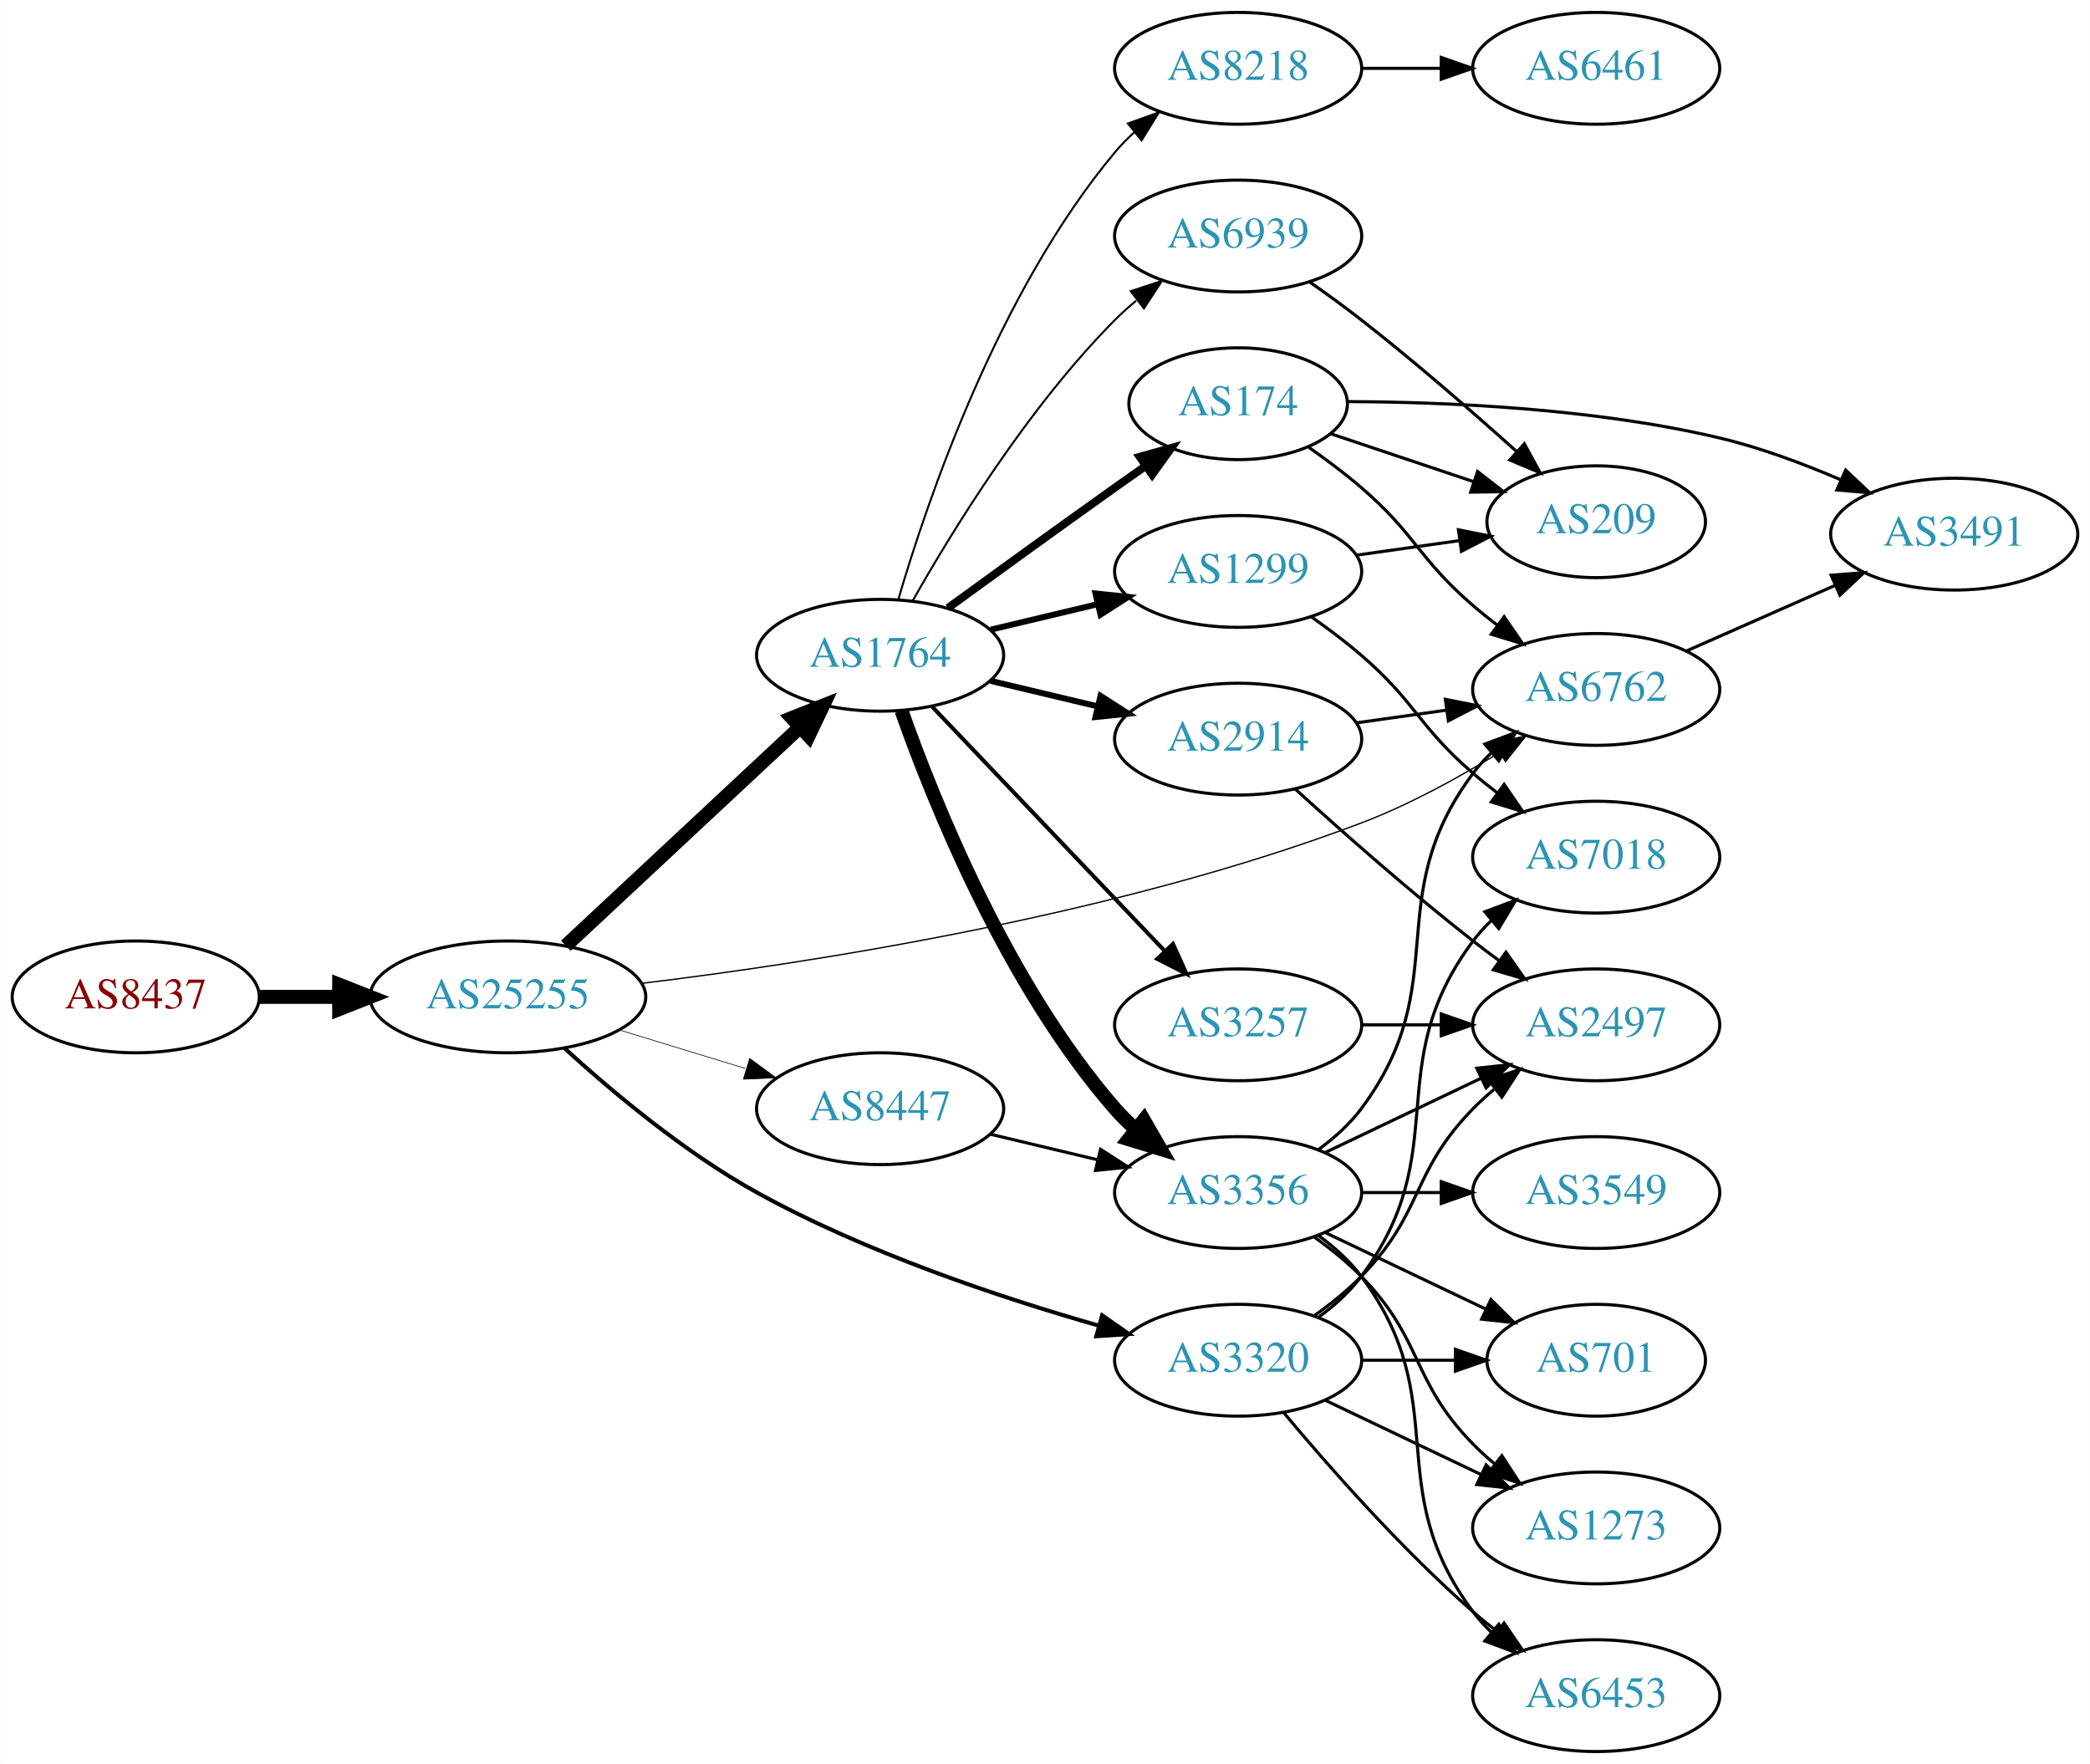
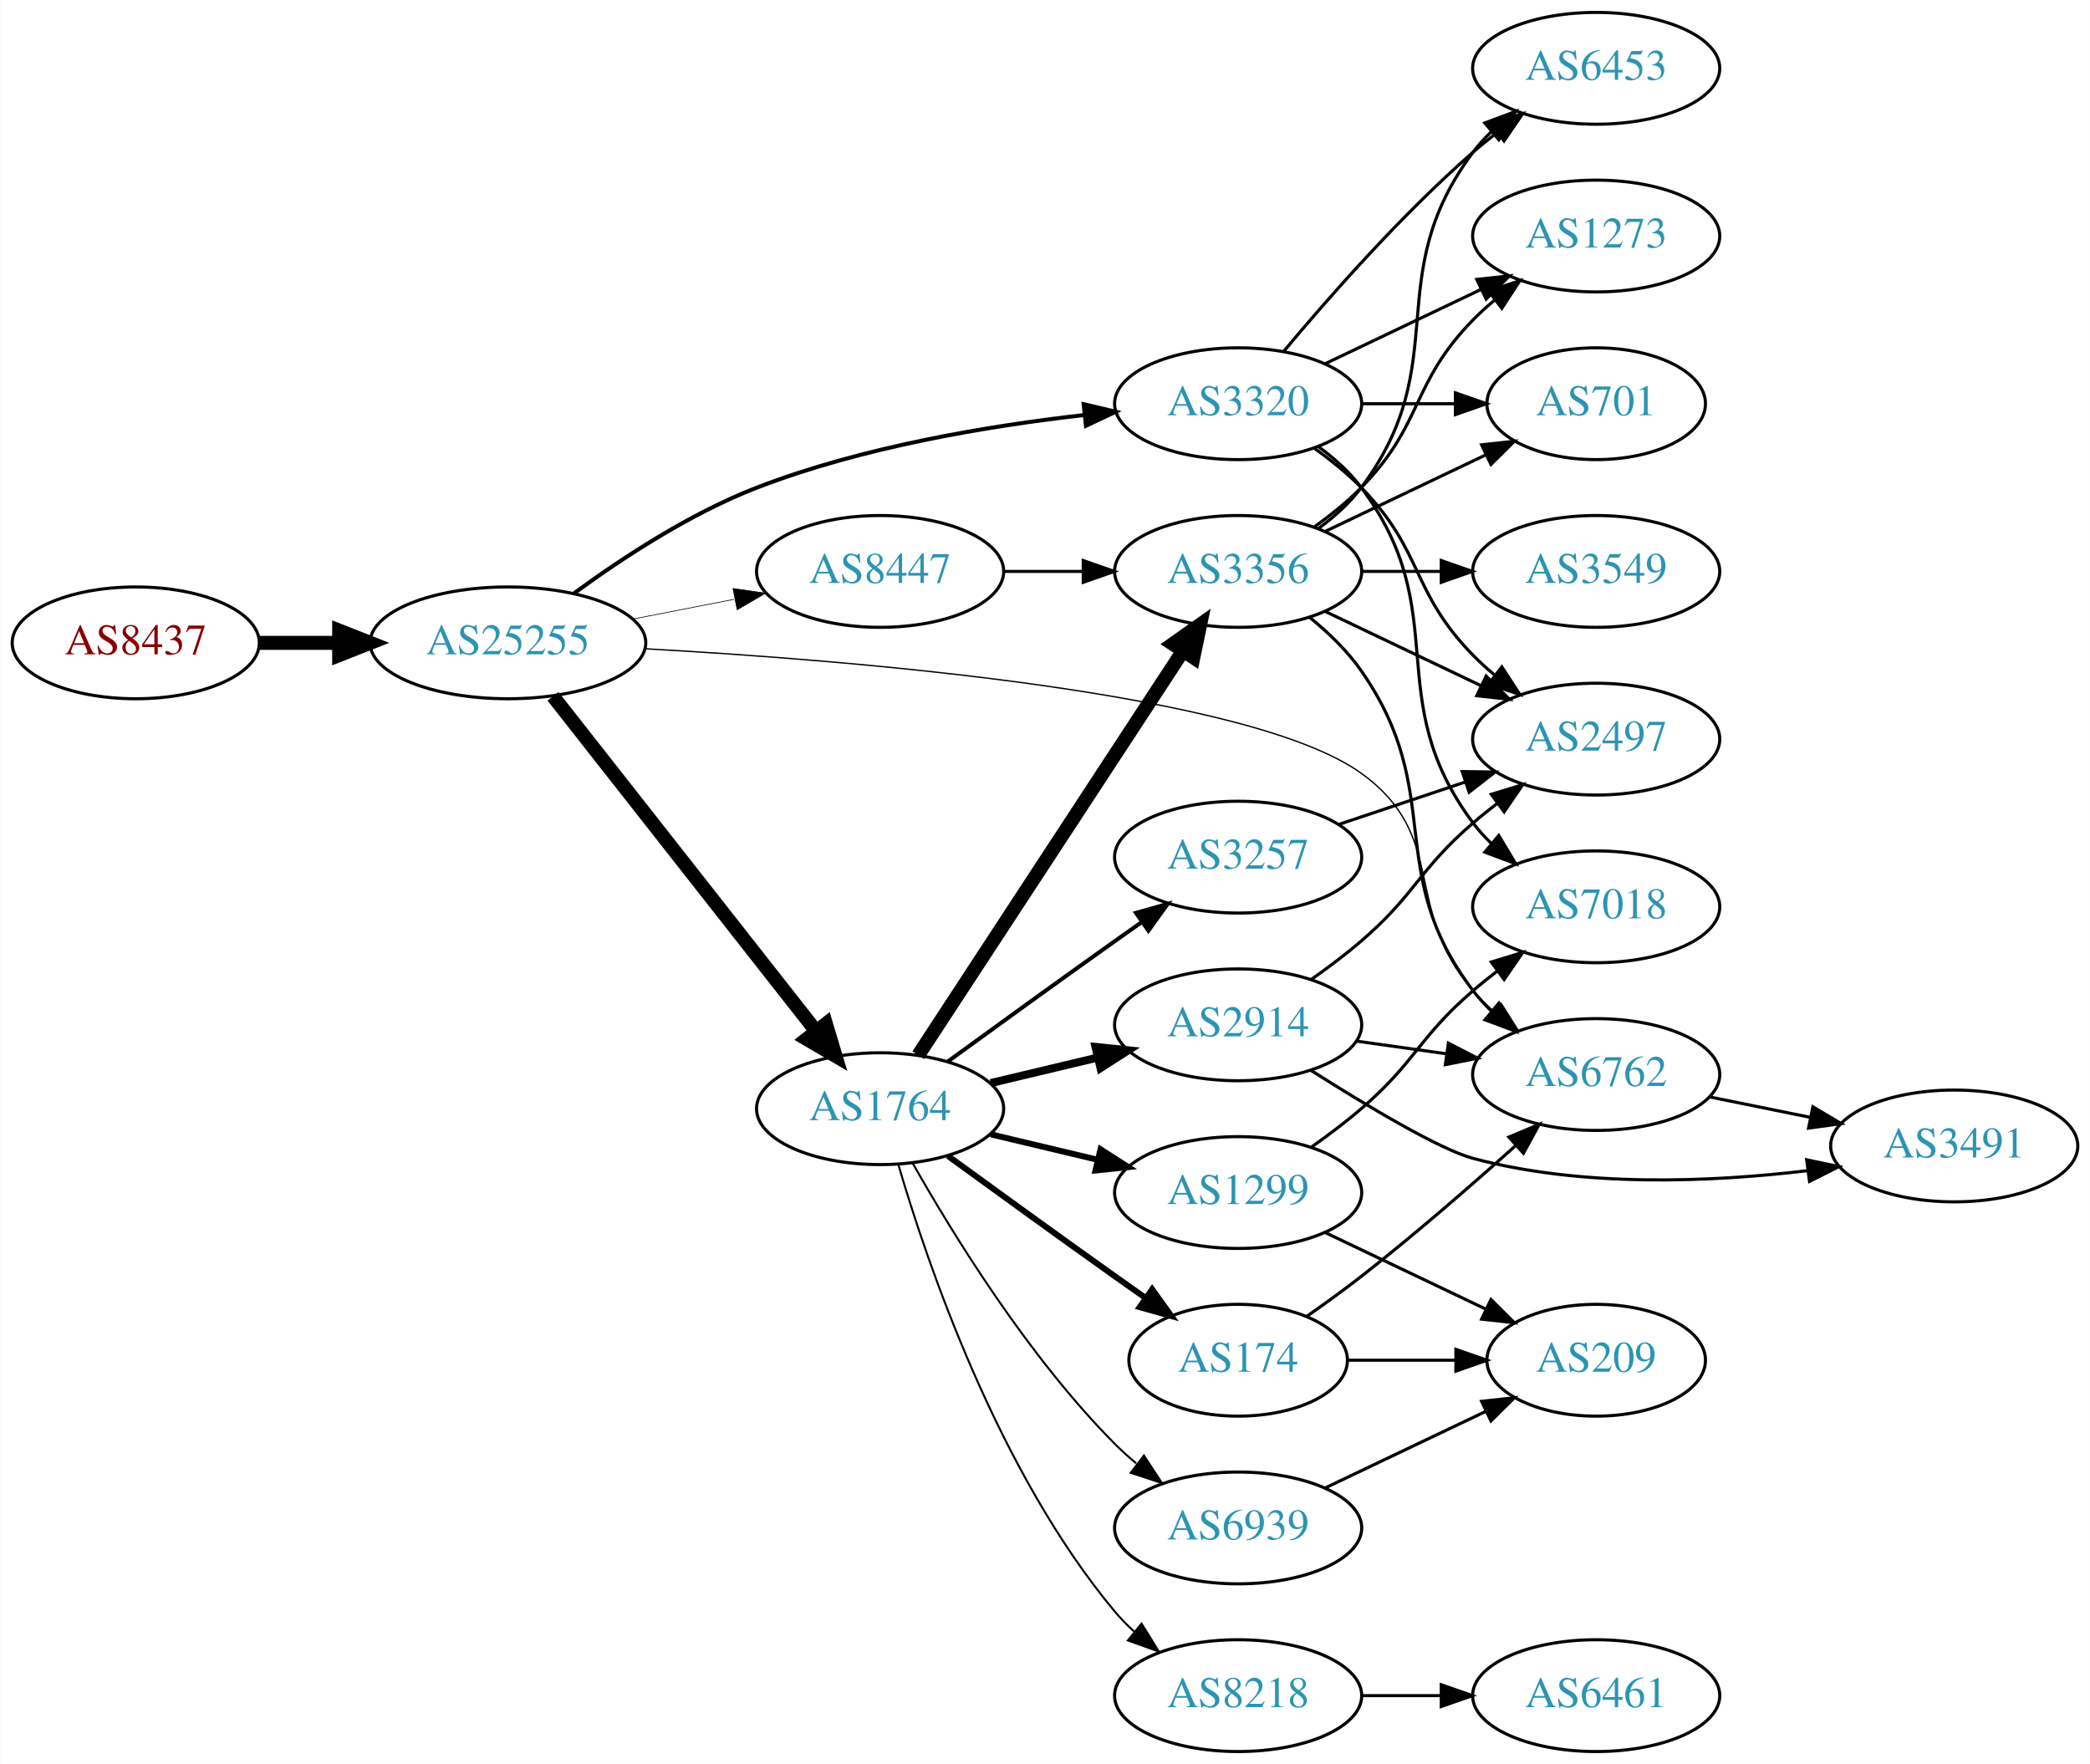
<svg xmlns="http://www.w3.org/2000/svg" xmlns:xlink="http://www.w3.org/1999/xlink" width="673pt" height="568pt" viewBox="0.00 0.00 672.86 568.00">
  <g id="graph0" class="graph" transform="scale(1 1) rotate(0) translate(4 564)">
    <polygon fill="white" stroke="none" points="-4,4 -4,-564 668.857,-564 668.857,4 -4,4" />
    <g id="node1" class="node">
      <g id="a_node1">
        <a xlink:href="/asn/8437" xlink:title="AS8437 ~ Hutchison Drei Austria GmbH [AT]">
-           <ellipse fill="#ffffff" stroke="black" cx="39.647" cy="-243" rx="39.794" ry="18" />
-           <text text-anchor="middle" x="39.647" y="-239.3" font-family="Times,serif" font-size="14.00" fill="#880000">AS8437</text>
+           <ellipse fill="#ffffff" stroke="black" cx="39.647" cy="-357" rx="39.794" ry="18" />
+           <text text-anchor="middle" x="39.647" y="-353.3" font-family="Times,serif" font-size="14.00" fill="#880000">AS8437</text>
        </a>
      </g>
    </g>
    <g id="node2" class="node">
      <g id="a_node2">
        <a xlink:href="/asn/25255" xlink:title="AS25255 ~ ==&gt; TELE2 AUSTRIA &lt;== [AT]">
-           <ellipse fill="#ffffff" stroke="black" cx="159.489" cy="-243" rx="44.393" ry="18" />
-           <text text-anchor="middle" x="159.489" y="-239.3" font-family="Times,serif" font-size="14.00" fill="#2c94b3">AS25255</text>
+           <ellipse fill="#ffffff" stroke="black" cx="159.489" cy="-357" rx="44.393" ry="18" />
+           <text text-anchor="middle" x="159.489" y="-353.3" font-family="Times,serif" font-size="14.00" fill="#2c94b3">AS25255</text>
        </a>
      </g>
    </g>
    <g id="edge1" class="edge">
-       <path fill="none" stroke="black" stroke-width="4.5" d="M79.559,-243C87.662,-243 96.337,-243 104.863,-243" />
-       <polygon fill="black" stroke="black" stroke-width="4.5" points="105.141,-246.938 115.141,-243 105.141,-239.063 105.141,-246.938" />
+       <path fill="none" stroke="black" stroke-width="4.5" d="M79.559,-357C87.662,-357 96.337,-357 104.863,-357" />
+       <polygon fill="black" stroke="black" stroke-width="4.5" points="105.141,-360.938 115.141,-357 105.141,-353.063 105.141,-360.938" />
    </g>
    <g id="node3" class="node">
      <g id="a_node3">
-         <a xlink:href="/asn/1764" xlink:title="AS1764 ~ NEXTLAYER-AS [AT]">
-           <ellipse fill="#ffffff" stroke="black" cx="279.332" cy="-353" rx="39.794" ry="18" />
-           <text text-anchor="middle" x="279.332" y="-349.3" font-family="Times,serif" font-size="14.00" fill="#2c94b3">AS1764</text>
+         <a xlink:href="/asn/6762" xlink:title="AS6762 ~ TELECOM ITALIA SPARKLE S.p.A. [IT]">
+           <ellipse fill="#ffffff" stroke="black" cx="509.918" cy="-218" rx="39.794" ry="18" />
+           <text text-anchor="middle" x="509.918" y="-214.3" font-family="Times,serif" font-size="14.00" fill="#2c94b3">AS6762</text>
        </a>
      </g>
    </g>
    <g id="edge2" class="edge">
-       <path fill="none" stroke="black" stroke-width="4.5" d="M178.131,-259.468C198.119,-278.125 230.842,-308.671 253.426,-329.752" />
-       <polygon fill="black" stroke="black" stroke-width="4.5" points="250.956,-332.833 260.953,-336.778 256.33,-327.076 250.956,-332.833" />
+       <path fill="none" stroke="black" stroke-width="0.429" d="M203.655,-355.097C271.27,-351.35 398.173,-340.99 434.271,-315 462.662,-294.559 447.256,-271.348 470.271,-245 472.24,-242.746 474.434,-240.586 476.75,-238.537" />
+       <polygon fill="black" stroke="black" stroke-width="0.429" points="479.285,-240.994 484.939,-232.034 474.932,-235.512 479.285,-240.994" />
    </g>
    <g id="node4" class="node">
      <g id="a_node4">
        <a xlink:href="/asn/8447" xlink:title="AS8447 ~ A1 Telekom Austria AG [AT]">
-           <ellipse fill="#ffffff" stroke="black" cx="279.332" cy="-207" rx="39.794" ry="18" />
-           <text text-anchor="middle" x="279.332" y="-203.3" font-family="Times,serif" font-size="14.00" fill="#2c94b3">AS8447</text>
+           <ellipse fill="#ffffff" stroke="black" cx="279.332" cy="-380" rx="39.794" ry="18" />
+           <text text-anchor="middle" x="279.332" y="-376.3" font-family="Times,serif" font-size="14.00" fill="#2c94b3">AS8447</text>
        </a>
      </g>
    </g>
    <g id="edge3" class="edge">
-       <path fill="none" stroke="black" stroke-width="0.214" d="M195.208,-232.394C207.976,-228.493 222.579,-224.032 235.947,-219.948" />
-       <polygon fill="black" stroke="black" stroke-width="0.214" points="237.336,-223.184 245.877,-216.915 235.291,-216.489 237.336,-223.184" />
+       <path fill="none" stroke="black" stroke-width="0.214" d="M199.729,-364.659C210.181,-366.699 221.567,-368.921 232.345,-371.025" />
+       <polygon fill="black" stroke="black" stroke-width="0.214" points="231.957,-374.515 242.442,-372.995 233.298,-367.644 231.957,-374.515" />
    </g>
    <g id="node5" class="node">
      <g id="a_node5">
-         <a xlink:href="/asn/3320" xlink:title="AS3320 ~ DTAG [DE]">
-           <ellipse fill="#ffffff" stroke="black" cx="394.625" cy="-126" rx="39.794" ry="18" />
-           <text text-anchor="middle" x="394.625" y="-122.3" font-family="Times,serif" font-size="14.00" fill="#2c94b3">AS3320</text>
+         <a xlink:href="/asn/1764" xlink:title="AS1764 ~ NEXTLAYER-AS [AT]">
+           <ellipse fill="#ffffff" stroke="black" cx="279.332" cy="-207" rx="39.794" ry="18" />
+           <text text-anchor="middle" x="279.332" y="-203.3" font-family="Times,serif" font-size="14.00" fill="#2c94b3">AS1764</text>
        </a>
      </g>
    </g>
    <g id="edge4" class="edge">
-       <path fill="none" stroke="black" stroke-width="1.286" d="M177.809,-226.373C193.082,-212.441 216.463,-192.828 239.685,-180 274.695,-160.661 317.922,-146.226 349.648,-137.169" />
-       <polygon fill="black" stroke="black" stroke-width="1.286" points="350.827,-140.474 359.52,-134.418 348.947,-133.731 350.827,-140.474" />
+       <path fill="none" stroke="black" stroke-width="4.5" d="M174.007,-339.793C194.785,-313.345 234.676,-262.568 258.658,-232.042" />
+       <polygon fill="black" stroke="black" stroke-width="4.5" points="261.89,-234.302 264.971,-224.006 255.697,-229.437 261.89,-234.302" />
    </g>
    <g id="node6" class="node">
      <g id="a_node6">
-         <a xlink:href="/asn/6762" xlink:title="AS6762 ~ TELECOM ITALIA SPARKLE S.p.A. [IT]">
-           <ellipse fill="#ffffff" stroke="black" cx="509.918" cy="-342" rx="39.794" ry="18" />
-           <text text-anchor="middle" x="509.918" y="-338.3" font-family="Times,serif" font-size="14.00" fill="#2c94b3">AS6762</text>
+         <a xlink:href="/asn/3320" xlink:title="AS3320 ~ DTAG [DE]">
+           <ellipse fill="#ffffff" stroke="black" cx="394.625" cy="-434" rx="39.794" ry="18" />
+           <text text-anchor="middle" x="394.625" y="-430.3" font-family="Times,serif" font-size="14.00" fill="#2c94b3">AS3320</text>
        </a>
      </g>
    </g>
    <g id="edge5" class="edge">
-       <path fill="none" stroke="black" stroke-width="0.429" d="M202.466,-247.349C257.219,-253.968 355.33,-269.089 434.271,-299 449.611,-304.813 465.51,-313.538 478.672,-321.614" />
-       <polygon fill="black" stroke="black" stroke-width="0.429" points="476.981,-324.685 487.307,-327.057 480.714,-318.763 476.981,-324.685" />
+       <path fill="none" stroke="black" stroke-width="1.286" d="M180.802,-372.968C196.134,-384.211 218.145,-398.685 239.685,-407 273.571,-420.08 314.112,-426.864 345.081,-430.359" />
+       <polygon fill="black" stroke="black" stroke-width="1.286" points="344.882,-433.857 355.194,-431.423 345.615,-426.896 344.882,-433.857" />
+     </g>
+     <g id="node14" class="node">
+       <g id="a_node14">
+         <a xlink:href="/asn/3491" xlink:title="AS3491 ~ PCCW Global, Inc. [US]">
+           <ellipse fill="#ffffff" stroke="black" cx="625.21" cy="-195" rx="39.794" ry="18" />
+           <text text-anchor="middle" x="625.21" y="-191.3" font-family="Times,serif" font-size="14.00" fill="#2c94b3">AS3491</text>
+         </a>
+       </g>
+     </g>
+     <g id="edge14" class="edge">
+       <path fill="none" stroke="black" d="M546.453,-210.786C556.682,-208.709 567.982,-206.415 578.725,-204.234" />
+       <polygon fill="black" stroke="black" points="579.697,-207.608 588.801,-202.189 578.304,-200.748 579.697,-207.608" />
    </g>
    <g id="node7" class="node">
      <g id="a_node7">
-         <a xlink:href="/asn/2914" xlink:title="AS2914 ~ NTT America, Inc. [US]">
-           <ellipse fill="#ffffff" stroke="black" cx="394.625" cy="-326" rx="39.794" ry="18" />
-           <text text-anchor="middle" x="394.625" y="-322.3" font-family="Times,serif" font-size="14.00" fill="#2c94b3">AS2914</text>
+         <a xlink:href="/asn/3356" xlink:title="AS3356 ~ Level 3 Parent, LLC [US]">
+           <ellipse fill="#ffffff" stroke="black" cx="394.625" cy="-380" rx="39.794" ry="18" />
+           <text text-anchor="middle" x="394.625" y="-376.3" font-family="Times,serif" font-size="14.00" fill="#2c94b3">AS3356</text>
        </a>
      </g>
    </g>
    <g id="edge6" class="edge">
-       <path fill="none" stroke="black" stroke-width="1.929" d="M314.939,-344.752C325.81,-342.162 337.964,-339.265 349.407,-336.538" />
-       <polygon fill="black" stroke="black" stroke-width="1.929" points="350.313,-339.92 359.229,-334.197 348.69,-333.111 350.313,-339.92" />
+       <path fill="none" stroke="black" d="M319.004,-380C327.207,-380 335.971,-380 344.503,-380" />
+       <polygon fill="black" stroke="black" points="344.742,-383.5 354.742,-380 344.742,-376.5 344.742,-383.5" />
+     </g>
+     <g id="edge10" class="edge">
+       <path fill="none" stroke="black" stroke-width="4.5" d="M291.609,-224.22C311.628,-254.79 353.465,-318.676 376.866,-354.409" />
+       <polygon fill="black" stroke="black" stroke-width="4.5" points="373.62,-356.641 382.393,-362.849 380.208,-352.326 373.62,-356.641" />
    </g>
    <g id="node8" class="node">
      <g id="a_node8">
        <a xlink:href="/asn/174" xlink:title="AS174 ~ Cogent Communications [US]">
-           <ellipse fill="#ffffff" stroke="black" cx="394.625" cy="-434" rx="35.194" ry="18" />
-           <text text-anchor="middle" x="394.625" y="-430.3" font-family="Times,serif" font-size="14.00" fill="#2c94b3">AS174</text>
+           <ellipse fill="#ffffff" stroke="black" cx="394.625" cy="-126" rx="35.194" ry="18" />
+           <text text-anchor="middle" x="394.625" y="-122.3" font-family="Times,serif" font-size="14.00" fill="#2c94b3">AS174</text>
        </a>
      </g>
    </g>
    <g id="edge7" class="edge">
-       <path fill="none" stroke="black" stroke-width="2.571" d="M301.18,-368.222C316.114,-379.091 336.727,-394.025 354.978,-407 358.188,-409.282 361.557,-411.661 364.912,-414.018" />
-       <polygon fill="black" stroke="black" stroke-width="2.571" points="362.924,-416.899 373.123,-419.77 366.94,-411.166 362.924,-416.899" />
+       <path fill="none" stroke="black" stroke-width="1.929" d="M301.18,-191.778C316.114,-180.909 336.727,-165.975 354.978,-153 358.188,-150.718 361.557,-148.339 364.912,-145.982" />
+       <polygon fill="black" stroke="black" stroke-width="1.929" points="366.94,-148.834 373.123,-140.23 362.924,-143.101 366.94,-148.834" />
    </g>
    <g id="node9" class="node">
      <g id="a_node9">
-         <a xlink:href="/asn/3356" xlink:title="AS3356 ~ Level 3 Parent, LLC [US]">
-           <ellipse fill="#ffffff" stroke="black" cx="394.625" cy="-180" rx="39.794" ry="18" />
-           <text text-anchor="middle" x="394.625" y="-176.3" font-family="Times,serif" font-size="14.00" fill="#2c94b3">AS3356</text>
+         <a xlink:href="/asn/3257" xlink:title="AS3257 ~ GTT [DE]">
+           <ellipse fill="#ffffff" stroke="black" cx="394.625" cy="-288" rx="39.794" ry="18" />
+           <text text-anchor="middle" x="394.625" y="-284.3" font-family="Times,serif" font-size="14.00" fill="#2c94b3">AS3257</text>
        </a>
      </g>
    </g>
    <g id="edge8" class="edge">
-       <path fill="none" stroke="black" stroke-width="4.5" d="M286.22,-335.176C296.548,-305.904 320.191,-246.92 354.978,-207 356.944,-204.744 359.137,-202.581 361.452,-200.532" />
-       <polygon fill="black" stroke="black" stroke-width="4.5" points="364.258,-203.331 369.638,-194.027 359.359,-197.165 364.258,-203.331" />
+       <path fill="none" stroke="black" stroke-width="1.286" d="M301.18,-222.222C316.114,-233.091 336.727,-248.025 354.978,-261 357.799,-263.005 360.742,-265.085 363.69,-267.159" />
+       <polygon fill="black" stroke="black" stroke-width="1.286" points="361.717,-270.05 371.914,-272.926 365.736,-264.319 361.717,-270.05" />
    </g>
    <g id="node10" class="node">
      <g id="a_node10">
        <a xlink:href="/asn/1299" xlink:title="AS1299 ~ Telia Carrier [EU]">
-           <ellipse fill="#ffffff" stroke="black" cx="394.625" cy="-380" rx="39.794" ry="18" />
-           <text text-anchor="middle" x="394.625" y="-376.3" font-family="Times,serif" font-size="14.00" fill="#2c94b3">AS1299</text>
+           <ellipse fill="#ffffff" stroke="black" cx="394.625" cy="-180" rx="39.794" ry="18" />
+           <text text-anchor="middle" x="394.625" y="-176.3" font-family="Times,serif" font-size="14.00" fill="#2c94b3">AS1299</text>
        </a>
      </g>
    </g>
    <g id="edge9" class="edge">
-       <path fill="none" stroke="black" stroke-width="1.929" d="M314.939,-361.248C325.81,-363.838 337.964,-366.735 349.407,-369.462" />
-       <polygon fill="black" stroke="black" stroke-width="1.929" points="348.69,-372.889 359.229,-371.803 350.313,-366.08 348.69,-372.889" />
+       <path fill="none" stroke="black" stroke-width="1.929" d="M314.939,-198.752C325.81,-196.162 337.964,-193.265 349.407,-190.538" />
+       <polygon fill="black" stroke="black" stroke-width="1.929" points="350.313,-193.92 359.229,-188.197 348.69,-187.111 350.313,-193.92" />
    </g>
    <g id="node11" class="node">
      <g id="a_node11">
-         <a xlink:href="/asn/8218" xlink:title="AS8218 ~ legacy Neotelecoms [FR]">
-           <ellipse fill="#ffffff" stroke="black" cx="394.625" cy="-542" rx="39.794" ry="18" />
-           <text text-anchor="middle" x="394.625" y="-538.3" font-family="Times,serif" font-size="14.00" fill="#2c94b3">AS8218</text>
-         </a>
-       </g>
-     </g>
-     <g id="edge10" class="edge">
-       <path fill="none" stroke="black" stroke-width="0.643" d="M285.206,-371.002C294.52,-402.844 317.336,-469.981 354.978,-515 356.848,-517.237 358.947,-519.374 361.173,-521.396" />
-       <polygon fill="black" stroke="black" stroke-width="0.643" points="359.116,-524.234 369.092,-527.804 363.52,-518.793 359.116,-524.234" />
+         <a xlink:href="/asn/2914" xlink:title="AS2914 ~ NTT America, Inc. [US]">
+           <ellipse fill="#ffffff" stroke="black" cx="394.625" cy="-234" rx="39.794" ry="18" />
+           <text text-anchor="middle" x="394.625" y="-230.3" font-family="Times,serif" font-size="14.00" fill="#2c94b3">AS2914</text>
+         </a>
+       </g>
+     </g>
+     <g id="edge11" class="edge">
+       <path fill="none" stroke="black" stroke-width="2.571" d="M314.939,-215.248C325.81,-217.838 337.964,-220.735 349.407,-223.462" />
+       <polygon fill="black" stroke="black" stroke-width="2.571" points="348.69,-226.889 359.229,-225.803 350.313,-220.08 348.69,-226.889" />
    </g>
    <g id="node12" class="node">
      <g id="a_node12">
-         <a xlink:href="/asn/3257" xlink:title="AS3257 ~ GTT [DE]">
-           <ellipse fill="#ffffff" stroke="black" cx="394.625" cy="-234" rx="39.794" ry="18" />
-           <text text-anchor="middle" x="394.625" y="-230.3" font-family="Times,serif" font-size="14.00" fill="#2c94b3">AS3257</text>
-         </a>
-       </g>
-     </g>
-     <g id="edge11" class="edge">
-       <path fill="none" stroke="black" stroke-width="1.286" d="M296.085,-336.454C315.531,-316.027 348.746,-281.14 370.938,-257.83" />
-       <polygon fill="black" stroke="black" stroke-width="1.286" points="373.645,-260.062 378.005,-250.406 368.575,-255.235 373.645,-260.062" />
+         <a xlink:href="/asn/8218" xlink:title="AS8218 ~ legacy Neotelecoms [FR]">
+           <ellipse fill="#ffffff" stroke="black" cx="394.625" cy="-18" rx="39.794" ry="18" />
+           <text text-anchor="middle" x="394.625" y="-14.3" font-family="Times,serif" font-size="14.00" fill="#2c94b3">AS8218</text>
+         </a>
+       </g>
+     </g>
+     <g id="edge12" class="edge">
+       <path fill="none" stroke="black" stroke-width="0.643" d="M285.206,-188.998C294.52,-157.156 317.336,-90.019 354.978,-45 356.848,-42.763 358.947,-40.626 361.173,-38.604" />
+       <polygon fill="black" stroke="black" stroke-width="0.643" points="363.52,-41.208 369.092,-32.196 359.116,-35.766 363.52,-41.208" />
    </g>
    <g id="node13" class="node">
      <g id="a_node13">
        <a xlink:href="/asn/6939" xlink:title="AS6939 ~ Hurricane Electric LLC [US]">
-           <ellipse fill="#ffffff" stroke="black" cx="394.625" cy="-488" rx="39.794" ry="18" />
-           <text text-anchor="middle" x="394.625" y="-484.3" font-family="Times,serif" font-size="14.00" fill="#2c94b3">AS6939</text>
-         </a>
-       </g>
-     </g>
-     <g id="edge12" class="edge">
-       <path fill="none" stroke="black" stroke-width="0.643" d="M289.791,-370.49C302.573,-393.096 327.005,-432.886 354.978,-461 357.089,-463.121 359.385,-465.188 361.77,-467.171" />
-       <polygon fill="black" stroke="black" stroke-width="0.643" points="360.023,-470.242 370.086,-473.556 364.286,-464.69 360.023,-470.242" />
+           <ellipse fill="#ffffff" stroke="black" cx="394.625" cy="-72" rx="39.794" ry="18" />
+           <text text-anchor="middle" x="394.625" y="-68.3" font-family="Times,serif" font-size="14.00" fill="#2c94b3">AS6939</text>
+         </a>
+       </g>
    </g>
    <g id="edge13" class="edge">
-       <path fill="none" stroke="black" d="M314.939,-198.752C325.81,-196.162 337.964,-193.265 349.407,-190.538" />
-       <polygon fill="black" stroke="black" points="350.313,-193.92 359.229,-188.197 348.69,-187.111 350.313,-193.92" />
-     </g>
-     <g id="node14" class="node">
-       <g id="a_node14">
-         <a xlink:href="/asn/2497" xlink:title="AS2497 ~ Internet Initiative Japan Inc. [JP]">
-           <ellipse fill="#ffffff" stroke="black" cx="509.918" cy="-234" rx="39.794" ry="18" />
-           <text text-anchor="middle" x="509.918" y="-230.3" font-family="Times,serif" font-size="14.00" fill="#2c94b3">AS2497</text>
-         </a>
-       </g>
-     </g>
-     <g id="edge14" class="edge">
-       <path fill="none" stroke="black" d="M419.219,-140.389C424.475,-144.148 429.806,-148.437 434.271,-153 454.443,-173.617 450.099,-186.383 470.271,-207 472.364,-209.139 474.647,-211.218 477.024,-213.21" />
-       <polygon fill="black" stroke="black" points="475.267,-216.275 485.323,-219.611 479.542,-210.732 475.267,-216.275" />
+       <path fill="none" stroke="black" stroke-width="0.643" d="M289.791,-189.51C302.573,-166.904 327.005,-127.114 354.978,-99 357.089,-96.879 359.385,-94.812 361.77,-92.829" />
+       <polygon fill="black" stroke="black" stroke-width="0.643" points="364.286,-95.31 370.086,-86.444 360.023,-89.758 364.286,-95.31" />
    </g>
    <g id="node15" class="node">
      <g id="a_node15">
-         <a xlink:href="/asn/6453" xlink:title="AS6453 ~ TATA COMMUNICATIONS (AMERICA) INC [US]">
-           <ellipse fill="#ffffff" stroke="black" cx="509.918" cy="-18" rx="39.794" ry="18" />
-           <text text-anchor="middle" x="509.918" y="-14.3" font-family="Times,serif" font-size="14.00" fill="#2c94b3">AS6453</text>
+         <a xlink:href="/asn/7018" xlink:title="AS7018 ~ AT&amp;T Services, Inc. [US]">
+           <ellipse fill="#ffffff" stroke="black" cx="509.918" cy="-272" rx="39.794" ry="18" />
+           <text text-anchor="middle" x="509.918" y="-268.3" font-family="Times,serif" font-size="14.00" fill="#2c94b3">AS7018</text>
        </a>
      </g>
    </g>
    <g id="edge15" class="edge">
-       <path fill="none" stroke="black" d="M409.255,-109.183C423.537,-92.071 447.084,-65.255 470.271,-45 472.737,-42.846 475.375,-40.706 478.073,-38.628" />
-       <polygon fill="black" stroke="black" points="480.246,-41.375 486.227,-32.63 476.098,-35.736 480.246,-41.375" />
+       <path fill="none" stroke="black" d="M420.555,-420.118C425.631,-416.389 430.549,-411.984 434.271,-407 464.542,-366.458 440,-339.542 470.271,-299 472.016,-296.664 474.023,-294.455 476.186,-292.383" />
+       <polygon fill="black" stroke="black" points="478.546,-294.973 483.987,-285.882 474.064,-289.595 478.546,-294.973" />
    </g>
    <g id="node16" class="node">
      <g id="a_node16">
-         <a xlink:href="/asn/701" xlink:title="AS701 ~ UUNET [US]">
-           <ellipse fill="#ffffff" stroke="black" cx="509.918" cy="-126" rx="35.194" ry="18" />
-           <text text-anchor="middle" x="509.918" y="-122.3" font-family="Times,serif" font-size="14.00" fill="#2c94b3">AS701</text>
+         <a xlink:href="/asn/6453" xlink:title="AS6453 ~ TATA COMMUNICATIONS (AMERICA) INC [US]">
+           <ellipse fill="#ffffff" stroke="black" cx="509.918" cy="-542" rx="39.794" ry="18" />
+           <text text-anchor="middle" x="509.918" y="-538.3" font-family="Times,serif" font-size="14.00" fill="#2c94b3">AS6453</text>
        </a>
      </g>
    </g>
    <g id="edge16" class="edge">
-       <path fill="none" stroke="black" d="M434.297,-126C444.002,-126 454.493,-126 464.456,-126" />
-       <polygon fill="black" stroke="black" points="464.592,-129.5 474.592,-126 464.592,-122.5 464.592,-129.5" />
+       <path fill="none" stroke="black" d="M409.255,-450.817C423.537,-467.929 447.084,-494.745 470.271,-515 472.737,-517.154 475.375,-519.294 478.073,-521.372" />
+       <polygon fill="black" stroke="black" points="476.098,-524.264 486.227,-527.37 480.246,-518.625 476.098,-524.264" />
    </g>
    <g id="node17" class="node">
      <g id="a_node17">
-         <a xlink:href="/asn/7018" xlink:title="AS7018 ~ AT&amp;T Services, Inc. [US]">
-           <ellipse fill="#ffffff" stroke="black" cx="509.918" cy="-288" rx="39.794" ry="18" />
-           <text text-anchor="middle" x="509.918" y="-284.3" font-family="Times,serif" font-size="14.00" fill="#2c94b3">AS7018</text>
+         <a xlink:href="/asn/1273" xlink:title="AS1273 ~ Vodafone Group PLC [EU]">
+           <ellipse fill="#ffffff" stroke="black" cx="509.918" cy="-488" rx="39.794" ry="18" />
+           <text text-anchor="middle" x="509.918" y="-484.3" font-family="Times,serif" font-size="14.00" fill="#2c94b3">AS1273</text>
        </a>
      </g>
    </g>
    <g id="edge17" class="edge">
-       <path fill="none" stroke="black" d="M420.555,-139.882C425.631,-143.611 430.549,-148.016 434.271,-153 464.542,-193.542 440,-220.458 470.271,-261 472.016,-263.336 474.023,-265.545 476.186,-267.617" />
-       <polygon fill="black" stroke="black" points="474.064,-270.405 483.987,-274.118 478.546,-265.027 474.064,-270.405" />
+       <path fill="none" stroke="black" d="M422.761,-446.934C437.755,-454.081 456.576,-463.052 472.799,-470.785" />
+       <polygon fill="black" stroke="black" points="471.469,-474.028 482.002,-475.171 474.481,-467.709 471.469,-474.028" />
    </g>
    <g id="node18" class="node">
      <g id="a_node18">
-         <a xlink:href="/asn/1273" xlink:title="AS1273 ~ Vodafone Group PLC [EU]">
-           <ellipse fill="#ffffff" stroke="black" cx="509.918" cy="-72" rx="39.794" ry="18" />
-           <text text-anchor="middle" x="509.918" y="-68.3" font-family="Times,serif" font-size="14.00" fill="#2c94b3">AS1273</text>
+         <a xlink:href="/asn/701" xlink:title="AS701 ~ UUNET [US]">
+           <ellipse fill="#ffffff" stroke="black" cx="509.918" cy="-434" rx="35.194" ry="18" />
+           <text text-anchor="middle" x="509.918" y="-430.3" font-family="Times,serif" font-size="14.00" fill="#2c94b3">AS701</text>
        </a>
      </g>
    </g>
    <g id="edge18" class="edge">
-       <path fill="none" stroke="black" d="M422.761,-113.066C437.755,-105.919 456.576,-96.948 472.799,-89.215" />
-       <polygon fill="black" stroke="black" points="474.481,-92.291 482.002,-84.829 471.469,-85.972 474.481,-92.291" />
+       <path fill="none" stroke="black" d="M434.297,-434C444.002,-434 454.493,-434 464.456,-434" />
+       <polygon fill="black" stroke="black" points="464.592,-437.5 474.592,-434 464.592,-430.5 464.592,-437.5" />
+     </g>
+     <g id="node19" class="node">
+       <g id="a_node19">
+         <a xlink:href="/asn/2497" xlink:title="AS2497 ~ Internet Initiative Japan Inc. [JP]">
+           <ellipse fill="#ffffff" stroke="black" cx="509.918" cy="-326" rx="39.794" ry="18" />
+           <text text-anchor="middle" x="509.918" y="-322.3" font-family="Times,serif" font-size="14.00" fill="#2c94b3">AS2497</text>
+         </a>
+       </g>
+     </g>
+     <g id="edge19" class="edge">
+       <path fill="none" stroke="black" d="M419.219,-419.611C424.475,-415.852 429.806,-411.563 434.271,-407 454.443,-386.383 450.099,-373.617 470.271,-353 472.364,-350.861 474.647,-348.782 477.024,-346.79" />
+       <polygon fill="black" stroke="black" points="479.542,-349.268 485.323,-340.389 475.267,-343.725 479.542,-349.268" />
+     </g>
+     <g id="edge27" class="edge">
+       <path fill="none" stroke="black" d="M417.653,-365.203C423.689,-360.302 429.794,-354.436 434.271,-348 461.961,-308.189 440.977,-283.645 470.271,-245 472.032,-242.676 474.052,-240.477 476.224,-238.411" />
+       <polygon fill="black" stroke="black" points="478.582,-241.002 484.04,-231.922 474.11,-235.617 478.582,-241.002" />
+     </g>
+     <g id="edge26" class="edge">
+       <path fill="none" stroke="black" d="M420.555,-393.882C425.631,-397.611 430.549,-402.016 434.271,-407 464.542,-447.542 440,-474.458 470.271,-515 472.016,-517.336 474.023,-519.545 476.186,-521.617" />
+       <polygon fill="black" stroke="black" points="474.064,-524.405 483.987,-528.118 478.546,-519.027 474.064,-524.405" />
+     </g>
+     <g id="edge22" class="edge">
+       <path fill="none" stroke="black" d="M419.219,-394.389C424.475,-398.148 429.806,-402.437 434.271,-407 454.443,-427.617 450.099,-440.383 470.271,-461 472.364,-463.139 474.647,-465.218 477.024,-467.21" />
+       <polygon fill="black" stroke="black" points="475.267,-470.275 485.323,-473.611 479.542,-464.732 475.267,-470.275" />
+     </g>
+     <g id="edge23" class="edge">
+       <path fill="none" stroke="black" d="M422.761,-392.934C438.193,-400.29 457.678,-409.577 474.213,-417.459" />
+       <polygon fill="black" stroke="black" points="473.022,-420.768 483.555,-421.911 476.034,-414.449 473.022,-420.768" />
+     </g>
+     <g id="edge24" class="edge">
+       <path fill="none" stroke="black" d="M422.761,-367.066C437.755,-359.919 456.576,-350.948 472.799,-343.215" />
+       <polygon fill="black" stroke="black" points="474.481,-346.291 482.002,-338.829 471.469,-339.972 474.481,-346.291" />
    </g>
    <g id="node21" class="node">
      <g id="a_node21">
-         <a xlink:href="/asn/3491" xlink:title="AS3491 ~ PCCW Global, Inc. [US]">
-           <ellipse fill="#ffffff" stroke="black" cx="625.21" cy="-392" rx="39.794" ry="18" />
-           <text text-anchor="middle" x="625.21" y="-388.3" font-family="Times,serif" font-size="14.00" fill="#2c94b3">AS3491</text>
-         </a>
-       </g>
-     </g>
-     <g id="edge34" class="edge">
-       <path fill="none" stroke="black" d="M538.923,-354.36C553.357,-360.73 571.158,-368.586 586.757,-375.47" />
-       <polygon fill="black" stroke="black" points="585.573,-378.774 596.135,-379.609 588.4,-372.37 585.573,-378.774" />
-     </g>
-     <g id="edge32" class="edge">
-       <path fill="none" stroke="black" d="M432.721,-331.239C442.013,-332.551 452.104,-333.976 461.811,-335.347" />
-       <polygon fill="black" stroke="black" points="461.347,-338.816 471.738,-336.749 462.326,-331.885 461.347,-338.816" />
-     </g>
-     <g id="edge33" class="edge">
-       <path fill="none" stroke="black" d="M412.972,-309.958C427.821,-296.456 449.958,-276.867 470.271,-261 472.998,-258.87 475.879,-256.707 478.788,-254.58" />
-       <polygon fill="black" stroke="black" points="480.858,-257.402 486.957,-248.738 476.786,-251.708 480.858,-257.402" />
-     </g>
-     <g id="edge27" class="edge">
-       <path fill="none" stroke="black" d="M417.465,-419.89C423.111,-415.937 429.062,-411.487 434.271,-407 451.897,-391.816 452.645,-384.184 470.271,-369 472.751,-366.863 475.4,-364.735 478.104,-362.665" />
-       <polygon fill="black" stroke="black" points="480.274,-365.414 486.269,-356.678 476.135,-359.769 480.274,-365.414" />
+         <a xlink:href="/asn/3549" xlink:title="AS3549 ~ Level 3 Parent, LLC [US]">
+           <ellipse fill="#ffffff" stroke="black" cx="509.918" cy="-380" rx="39.794" ry="18" />
+           <text text-anchor="middle" x="509.918" y="-376.3" font-family="Times,serif" font-size="14.00" fill="#2c94b3">AS3549</text>
+         </a>
+       </g>
+     </g>
+     <g id="edge25" class="edge">
+       <path fill="none" stroke="black" d="M434.297,-380C442.5,-380 451.264,-380 459.796,-380" />
+       <polygon fill="black" stroke="black" points="460.035,-383.5 470.035,-380 460.035,-376.5 460.035,-383.5" />
+     </g>
+     <g id="edge30" class="edge">
+       <path fill="none" stroke="black" d="M416.779,-140.174C422.542,-144.198 428.724,-148.667 434.271,-153 451.411,-166.388 469.848,-182.425 484.111,-195.22" />
+       <polygon fill="black" stroke="black" points="481.803,-197.852 491.57,-201.958 486.495,-192.657 481.803,-197.852" />
    </g>
    <g id="node20" class="node">
      <g id="a_node20">
        <a xlink:href="/asn/209" xlink:title="AS209 ~ CenturyLink Communications, LLC [US]">
-           <ellipse fill="#ffffff" stroke="black" cx="509.918" cy="-396" rx="35.194" ry="18" />
-           <text text-anchor="middle" x="509.918" y="-392.3" font-family="Times,serif" font-size="14.00" fill="#2c94b3">AS209</text>
-         </a>
-       </g>
-     </g>
-     <g id="edge25" class="edge">
-       <path fill="none" stroke="black" d="M424.506,-424.313C438.489,-419.623 455.469,-413.927 470.524,-408.878" />
-       <polygon fill="black" stroke="black" points="471.721,-412.168 480.089,-405.67 469.495,-405.531 471.721,-412.168" />
-     </g>
-     <g id="edge26" class="edge">
-       <path fill="none" stroke="black" d="M429.73,-434.682C461.243,-434.582 509.151,-432.568 549.564,-423 562.709,-419.888 576.523,-414.733 588.645,-409.511" />
-       <polygon fill="black" stroke="black" points="590.258,-412.624 597.958,-405.347 587.4,-406.234 590.258,-412.624" />
-     </g>
-     <g id="edge23" class="edge">
-       <path fill="none" stroke="black" d="M420.555,-193.882C425.631,-197.611 430.549,-202.016 434.271,-207 464.542,-247.542 440,-274.458 470.271,-315 472.016,-317.336 474.023,-319.545 476.186,-321.617" />
-       <polygon fill="black" stroke="black" points="474.064,-324.405 483.987,-328.118 478.546,-319.027 474.064,-324.405" />
-     </g>
-     <g id="edge19" class="edge">
-       <path fill="none" stroke="black" d="M422.761,-192.934C437.755,-200.081 456.576,-209.052 472.799,-216.785" />
-       <polygon fill="black" stroke="black" points="471.469,-220.028 482.002,-221.171 474.481,-213.709 471.469,-220.028" />
+           <ellipse fill="#ffffff" stroke="black" cx="509.918" cy="-126" rx="35.194" ry="18" />
+           <text text-anchor="middle" x="509.918" y="-122.3" font-family="Times,serif" font-size="14.00" fill="#2c94b3">AS209</text>
+         </a>
+       </g>
+     </g>
+     <g id="edge29" class="edge">
+       <path fill="none" stroke="black" d="M429.924,-126C440.794,-126 452.971,-126 464.449,-126" />
+       <polygon fill="black" stroke="black" points="464.735,-129.5 474.735,-126 464.735,-122.5 464.735,-129.5" />
+     </g>
+     <g id="edge35" class="edge">
+       <path fill="none" stroke="black" d="M426.882,-298.484C439.531,-302.727 454.31,-307.684 467.811,-312.212" />
+       <polygon fill="black" stroke="black" points="466.775,-315.556 477.369,-315.418 469.001,-308.92 466.775,-315.556" />
+     </g>
+     <g id="edge20" class="edge">
+       <path fill="none" stroke="black" d="M418.273,-194.678C423.676,-198.487 429.31,-202.726 434.271,-207 451.897,-222.184 452.645,-229.816 470.271,-245 472.751,-247.137 475.4,-249.265 478.104,-251.335" />
+       <polygon fill="black" stroke="black" points="476.135,-254.231 486.269,-257.322 480.274,-248.586 476.135,-254.231" />
    </g>
    <g id="edge21" class="edge">
-       <path fill="none" stroke="black" d="M420.555,-166.118C425.631,-162.389 430.549,-157.984 434.271,-153 464.542,-112.458 440,-85.542 470.271,-45 472.016,-42.664 474.023,-40.455 476.186,-38.383" />
-       <polygon fill="black" stroke="black" points="478.546,-40.973 483.987,-31.882 474.064,-35.595 478.546,-40.973" />
-     </g>
-     <g id="edge24" class="edge">
      <path fill="none" stroke="black" d="M422.761,-167.066C438.193,-159.71 457.678,-150.423 474.213,-142.541" />
      <polygon fill="black" stroke="black" points="476.034,-145.551 483.555,-138.089 473.022,-139.232 476.034,-145.551" />
    </g>
-     <g id="edge20" class="edge">
-       <path fill="none" stroke="black" d="M419.219,-165.611C424.475,-161.852 429.806,-157.563 434.271,-153 454.443,-132.383 450.099,-119.617 470.271,-99 472.364,-96.861 474.647,-94.782 477.024,-92.79" />
-       <polygon fill="black" stroke="black" points="479.542,-95.268 485.323,-86.389 475.267,-89.725 479.542,-95.268" />
-     </g>
-     <g id="node19" class="node">
-       <g id="a_node19">
-         <a xlink:href="/asn/3549" xlink:title="AS3549 ~ Level 3 Parent, LLC [US]">
-           <ellipse fill="#ffffff" stroke="black" cx="509.918" cy="-180" rx="39.794" ry="18" />
-           <text text-anchor="middle" x="509.918" y="-176.3" font-family="Times,serif" font-size="14.00" fill="#2c94b3">AS3549</text>
-         </a>
-       </g>
-     </g>
-     <g id="edge22" class="edge">
-       <path fill="none" stroke="black" d="M434.297,-180C442.5,-180 451.264,-180 459.796,-180" />
-       <polygon fill="black" stroke="black" points="460.035,-183.5 470.035,-180 460.035,-176.5 460.035,-183.5" />
-     </g>
-     <g id="edge28" class="edge">
-       <path fill="none" stroke="black" d="M418.273,-365.322C423.676,-361.513 429.31,-357.274 434.271,-353 451.897,-337.816 452.645,-330.184 470.271,-315 472.751,-312.863 475.4,-310.735 478.104,-308.665" />
-       <polygon fill="black" stroke="black" points="480.274,-311.414 486.269,-302.678 476.135,-305.769 480.274,-311.414" />
-     </g>
-     <g id="edge29" class="edge">
-       <path fill="none" stroke="black" d="M432.721,-385.239C443.284,-386.731 454.881,-388.369 465.771,-389.907" />
-       <polygon fill="black" stroke="black" points="465.548,-393.41 475.939,-391.343 466.527,-386.478 465.548,-393.41" />
+     <g id="edge31" class="edge">
+       <path fill="none" stroke="black" d="M432.721,-228.761C442.013,-227.449 452.104,-226.024 461.811,-224.653" />
+       <polygon fill="black" stroke="black" points="462.326,-228.115 471.738,-223.251 461.347,-221.184 462.326,-228.115" />
+     </g>
+     <g id="edge33" class="edge">
+       <path fill="none" stroke="black" d="M418.204,-219.252C435.986,-207.973 459.507,-193.879 470.271,-191 505.541,-181.568 546.988,-183.337 577.984,-187.041" />
+       <polygon fill="black" stroke="black" points="577.703,-190.534 588.072,-188.358 578.609,-183.593 577.703,-190.534" />
+     </g>
+     <g id="edge32" class="edge">
+       <path fill="none" stroke="black" d="M418.273,-248.678C423.676,-252.487 429.31,-256.726 434.271,-261 451.897,-276.184 452.645,-283.816 470.271,-299 472.751,-301.137 475.4,-303.265 478.104,-305.335" />
+       <polygon fill="black" stroke="black" points="476.135,-308.231 486.269,-311.322 480.274,-302.586 476.135,-308.231" />
    </g>
    <g id="node22" class="node">
      <g id="a_node22">
        <a xlink:href="/asn/6461" xlink:title="AS6461 ~ Zayo Bandwidth [US]">
-           <ellipse fill="#ffffff" stroke="black" cx="509.918" cy="-542" rx="39.794" ry="18" />
-           <text text-anchor="middle" x="509.918" y="-538.3" font-family="Times,serif" font-size="14.00" fill="#2c94b3">AS6461</text>
-         </a>
-       </g>
-     </g>
-     <g id="edge30" class="edge">
-       <path fill="none" stroke="black" d="M434.297,-542C442.5,-542 451.264,-542 459.796,-542" />
-       <polygon fill="black" stroke="black" points="460.035,-545.5 470.035,-542 460.035,-538.5 460.035,-545.5" />
-     </g>
-     <g id="edge31" class="edge">
-       <path fill="none" stroke="black" d="M434.297,-234C442.5,-234 451.264,-234 459.796,-234" />
-       <polygon fill="black" stroke="black" points="460.035,-237.5 470.035,-234 460.035,-230.5 460.035,-237.5" />
-     </g>
-     <g id="edge35" class="edge">
-       <path fill="none" stroke="black" d="M417.585,-473.262C423.116,-469.386 428.982,-465.131 434.271,-461 451.525,-447.523 470.094,-431.361 484.395,-418.524" />
-       <polygon fill="black" stroke="black" points="486.793,-421.075 491.866,-411.773 482.1,-415.881 486.793,-421.075" />
+           <ellipse fill="#ffffff" stroke="black" cx="509.918" cy="-18" rx="39.794" ry="18" />
+           <text text-anchor="middle" x="509.918" y="-14.3" font-family="Times,serif" font-size="14.00" fill="#2c94b3">AS6461</text>
+         </a>
+       </g>
+     </g>
+     <g id="edge28" class="edge">
+       <path fill="none" stroke="black" d="M434.297,-18C442.5,-18 451.264,-18 459.796,-18" />
+       <polygon fill="black" stroke="black" points="460.035,-21.5 470.035,-18 460.035,-14.5 460.035,-21.5" />
+     </g>
+     <g id="edge34" class="edge">
+       <path fill="none" stroke="black" d="M422.761,-84.934C438.193,-92.29 457.678,-101.577 474.213,-109.459" />
+       <polygon fill="black" stroke="black" points="473.022,-112.768 483.555,-113.911 476.034,-106.449 473.022,-112.768" />
    </g>
  </g>
</svg>
